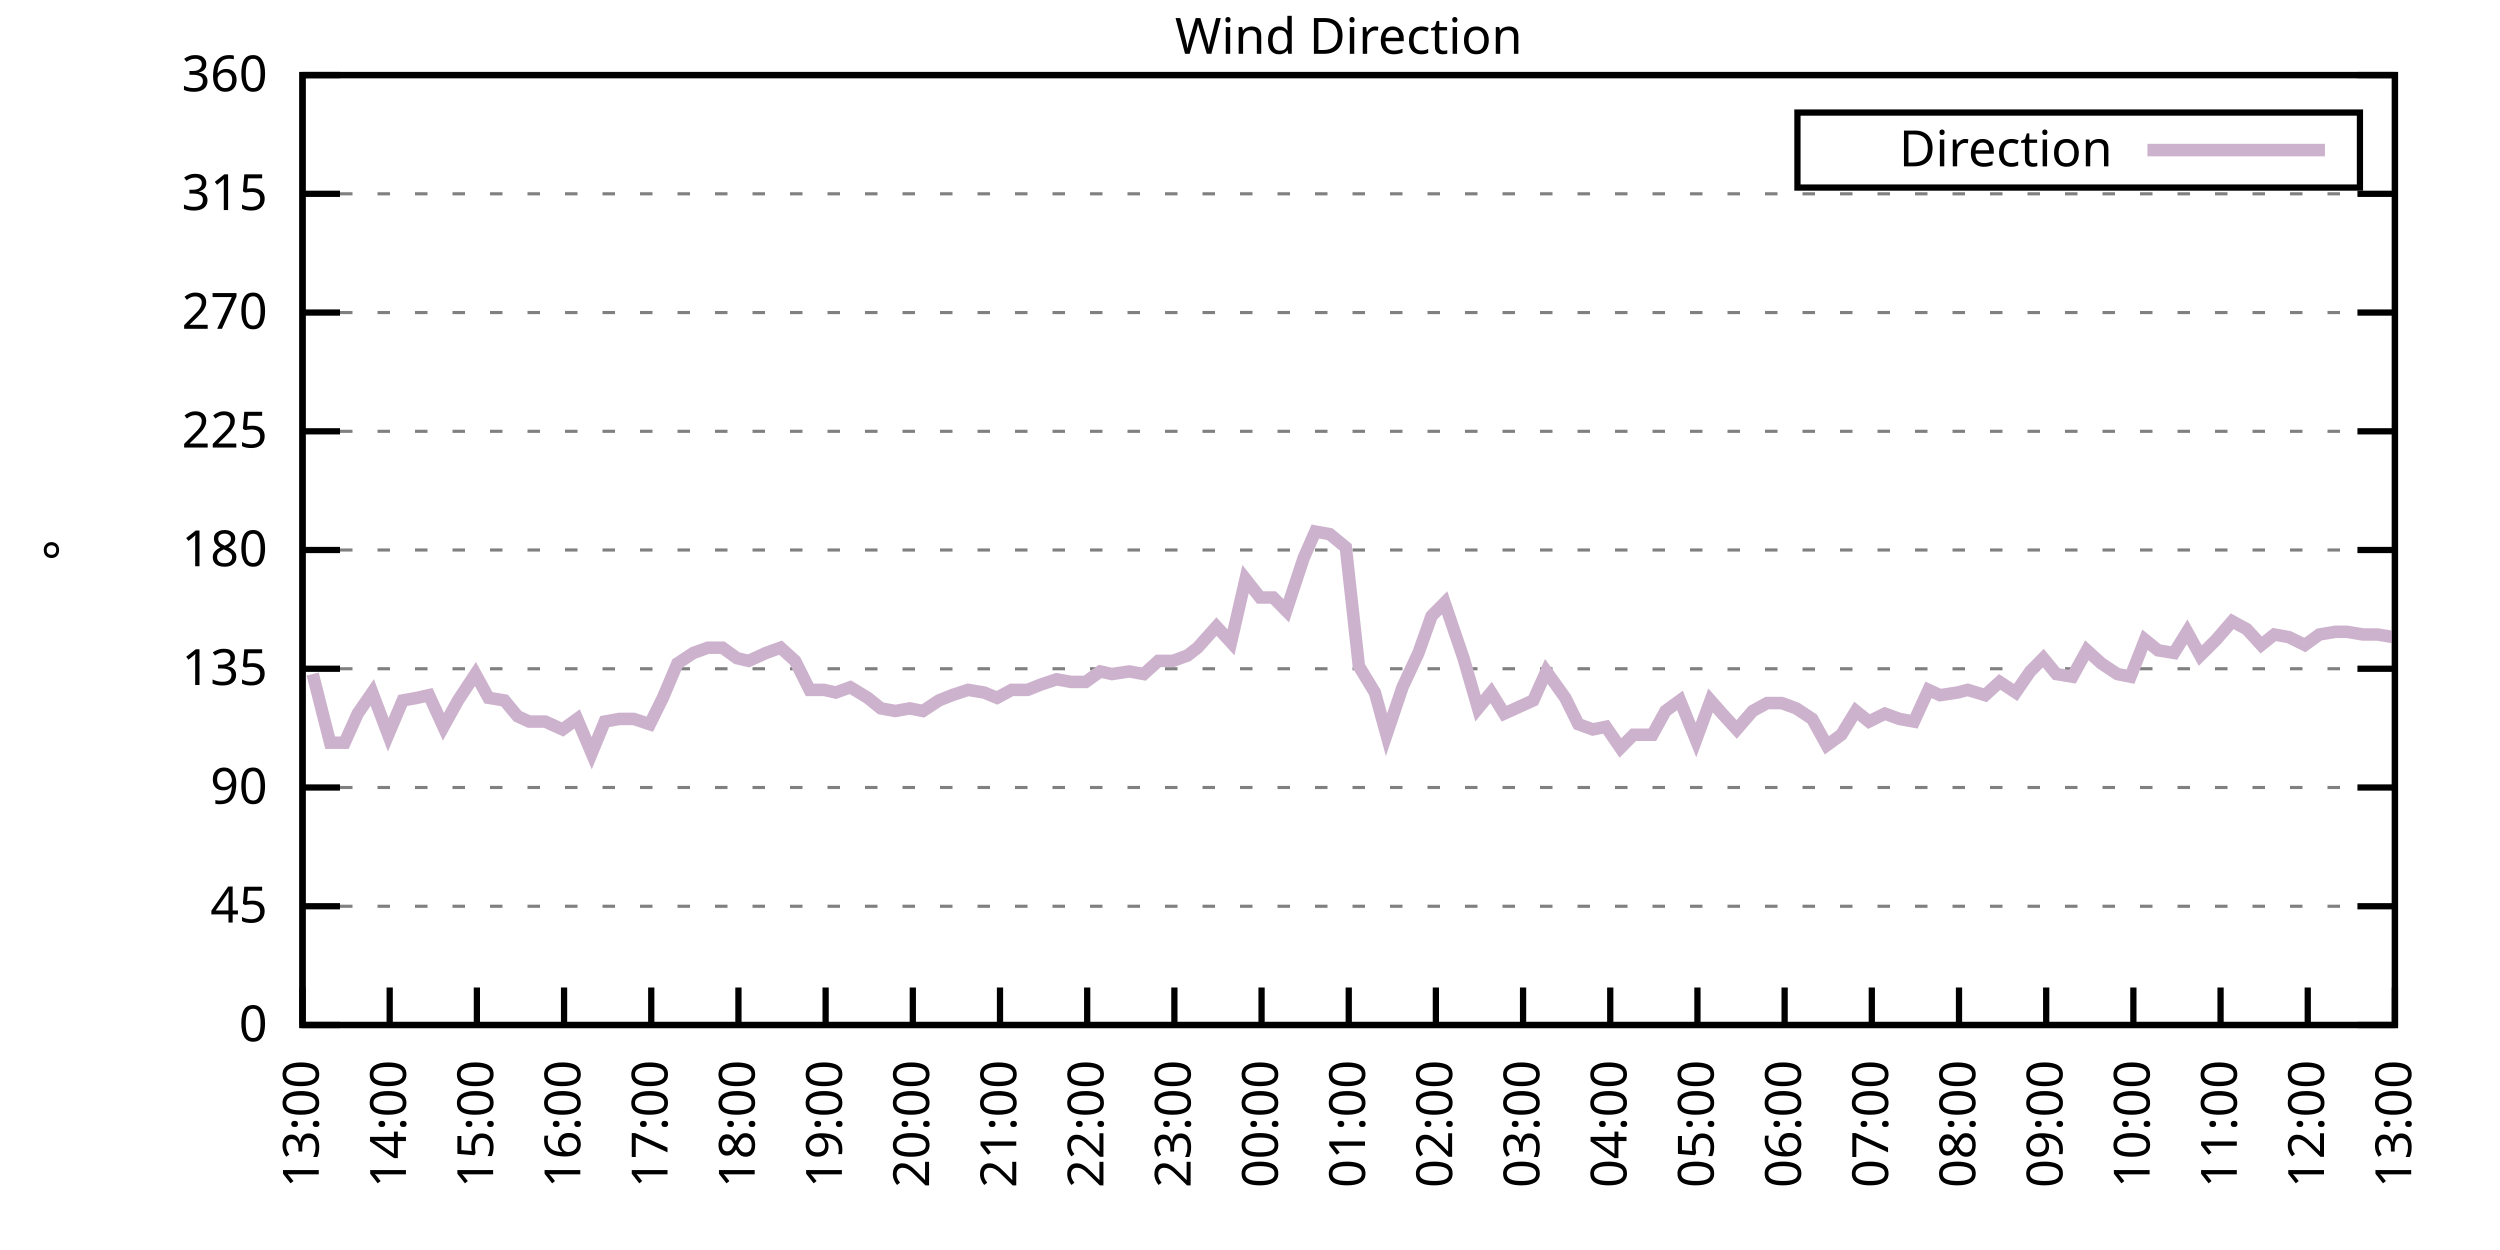
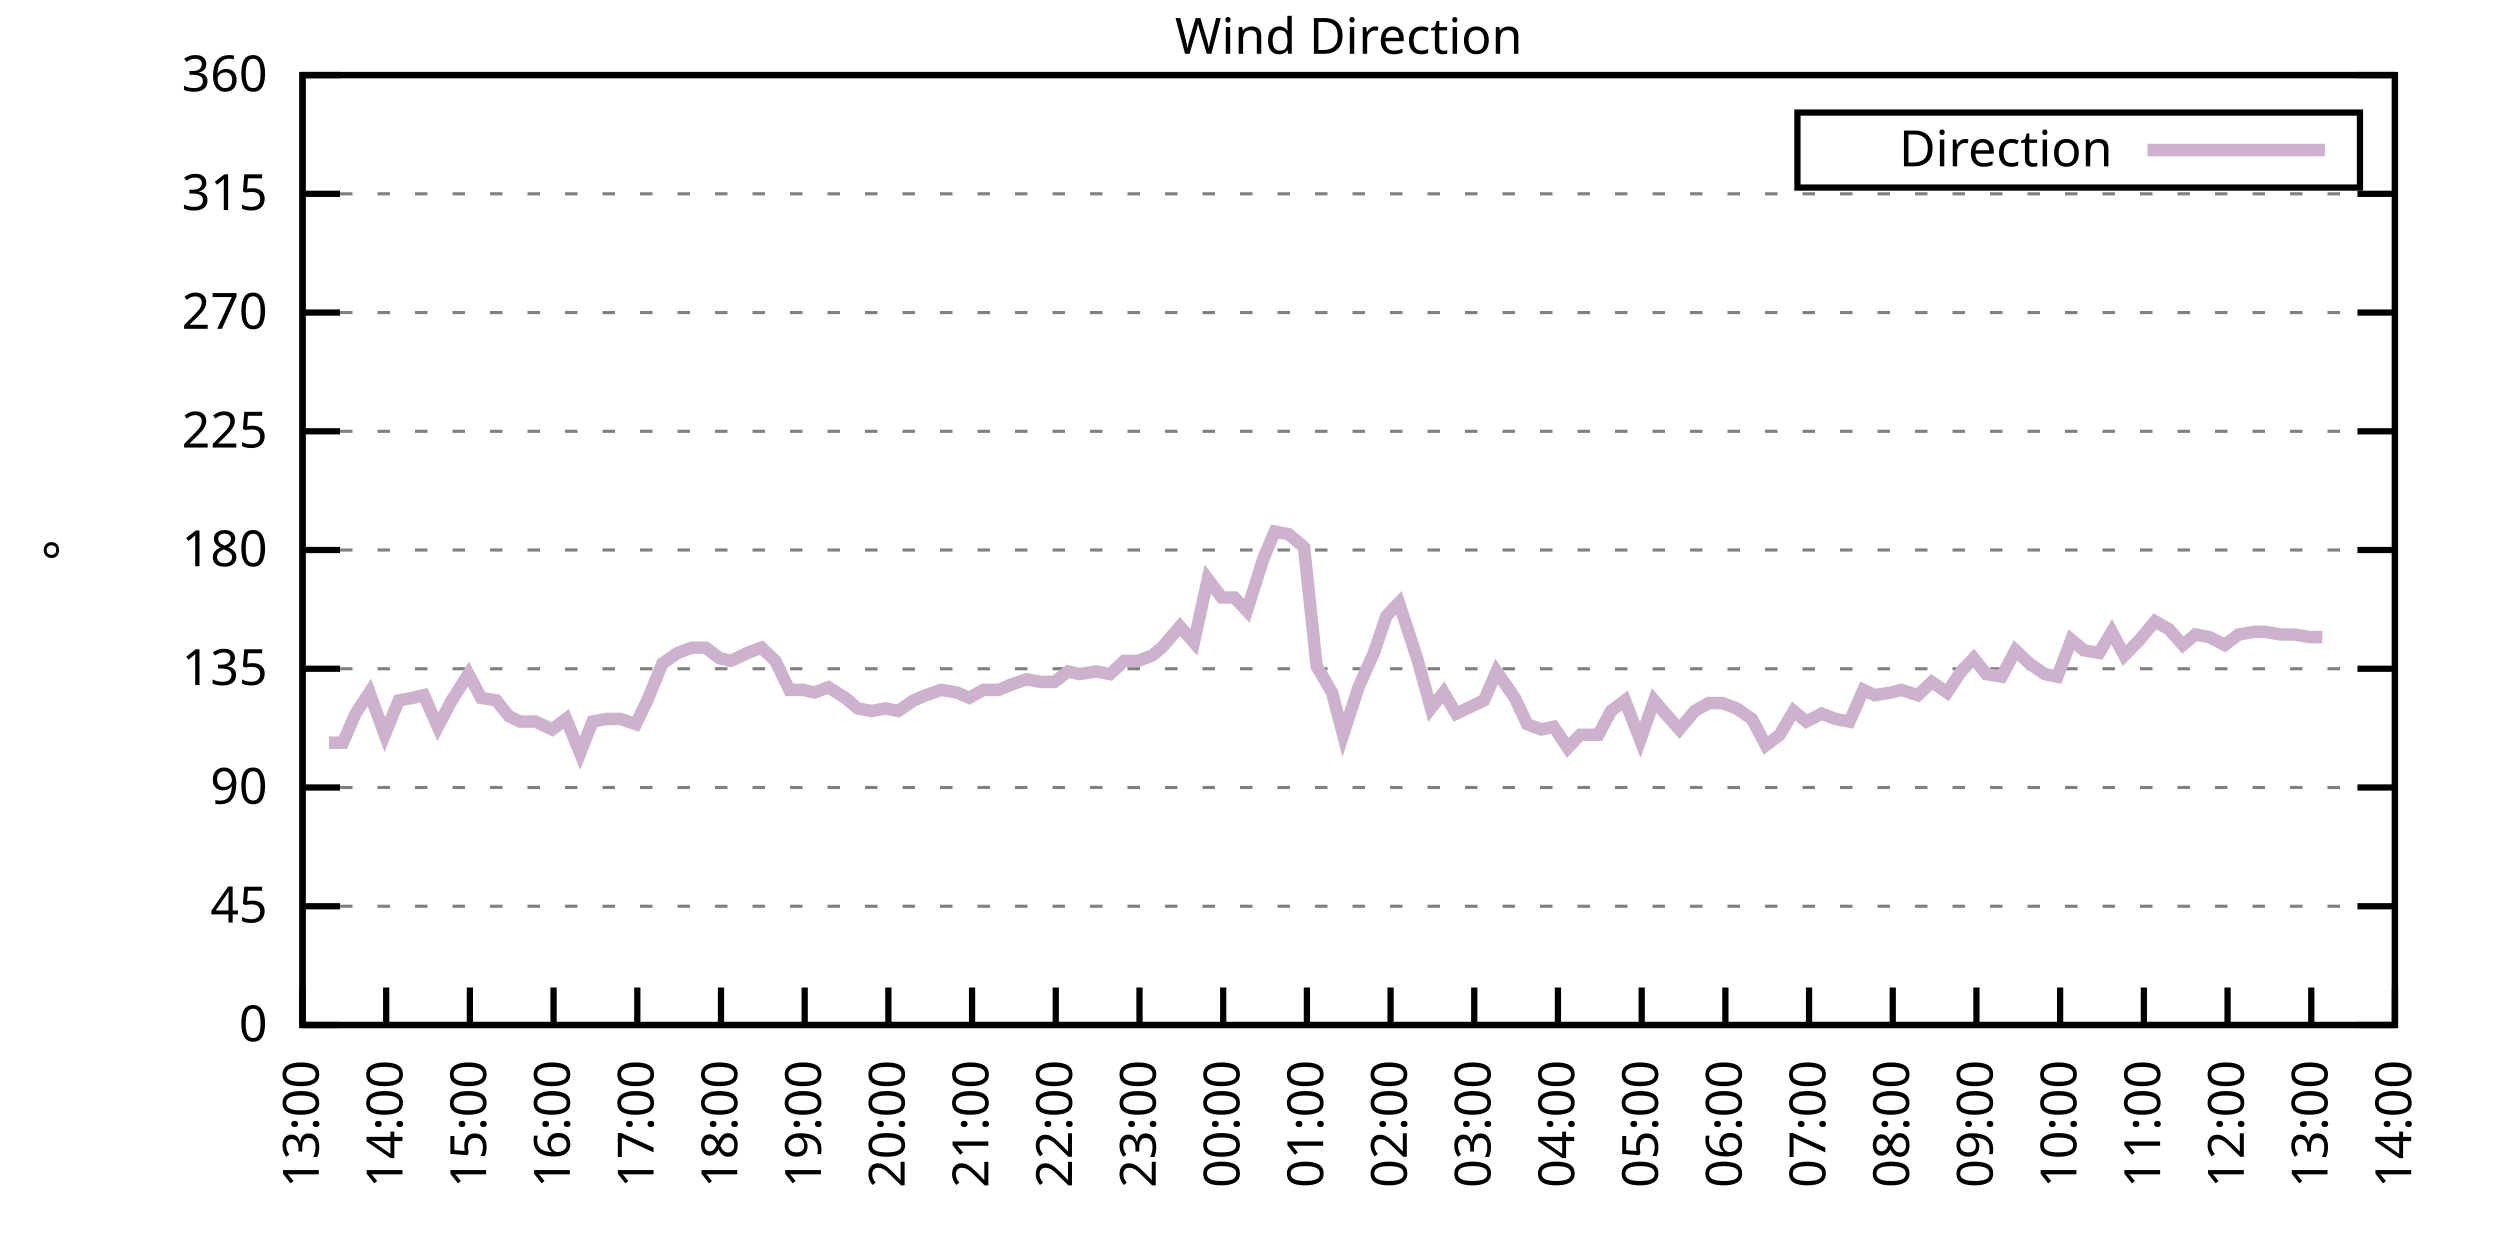
<svg xmlns="http://www.w3.org/2000/svg" xmlns:xlink="http://www.w3.org/1999/xlink" width="400" height="200" viewBox="0 0 400 200">
  <g id="gnuplot_canvas">
    <rect x="0" y="0" width="400" height="200" fill="none" />
    <defs>
      <circle id="gpDot" r="0.5" stroke-width="0.5" stroke="currentColor" />
      <path id="gpPt0" stroke-width="0.333" stroke="currentColor" d="M-1,0 h2 M0,-1 v2" />
      <path id="gpPt1" stroke-width="0.333" stroke="currentColor" d="M-1,-1 L1,1 M1,-1 L-1,1" />
      <path id="gpPt2" stroke-width="0.333" stroke="currentColor" d="M-1,0 L1,0 M0,-1 L0,1 M-1,-1 L1,1 M-1,1 L1,-1" />
      <rect id="gpPt3" stroke-width="0.333" stroke="currentColor" x="-1" y="-1" width="2" height="2" />
      <rect id="gpPt4" stroke-width="0.333" stroke="currentColor" fill="currentColor" x="-1" y="-1" width="2" height="2" />
      <circle id="gpPt5" stroke-width="0.333" stroke="currentColor" cx="0" cy="0" r="1" />
      <use xlink:href="#gpPt5" id="gpPt6" fill="currentColor" stroke="none" />
      <path id="gpPt7" stroke-width="0.333" stroke="currentColor" d="M0,-1.33 L-1.33,0.67 L1.33,0.67 z" />
      <use xlink:href="#gpPt7" id="gpPt8" fill="currentColor" stroke="none" />
      <use xlink:href="#gpPt7" id="gpPt9" stroke="currentColor" transform="rotate(180)" />
      <use xlink:href="#gpPt9" id="gpPt10" fill="currentColor" stroke="none" />
      <use xlink:href="#gpPt3" id="gpPt11" stroke="currentColor" transform="rotate(45)" />
      <use xlink:href="#gpPt11" id="gpPt12" fill="currentColor" stroke="none" />
      <path id="gpPt13" stroke-width="0.333" stroke="currentColor" d="M0,1.330 L1.265,0.411 L0.782,-1.067 L-0.782,-1.076 L-1.265,0.411 z" />
      <use xlink:href="#gpPt13" id="gpPt14" fill="currentColor" stroke="none" />
      <filter id="textbox" filterUnits="objectBoundingBox" x="0" y="0" height="1" width="1">
        <feFlood flood-color="white" flood-opacity="1" result="bgnd" />
        <feComposite in="SourceGraphic" in2="bgnd" operator="atop" />
      </filter>
      <filter id="greybox" filterUnits="objectBoundingBox" x="0" y="0" height="1" width="1">
        <feFlood flood-color="lightgrey" flood-opacity="1" result="grey" />
        <feComposite in="SourceGraphic" in2="grey" operator="atop" />
      </filter>
    </defs>
    <g fill="none" color="white" stroke="currentColor" stroke-width="1.00" stroke-linecap="butt" stroke-linejoin="miter">
</g>
    <g fill="none" color="black" stroke="currentColor" stroke-width="1.00" stroke-linecap="butt" stroke-linejoin="miter">
      <g stroke="none" shape-rendering="crispEdges">
        <polygon fill="rgb(255, 255, 255)" points="48.40,164.00 383.18,164.00 383.18,12.02 48.40,12.02 " />
      </g>
    </g>
    <g fill="none" color="black" stroke="currentColor" stroke-width="1.00" stroke-linecap="butt" stroke-linejoin="miter">
</g>
    <g fill="none" color="black" stroke="black" stroke-width="0.50" stroke-linecap="butt" stroke-linejoin="miter">
</g>
    <g fill="none" color="gray" stroke="currentColor" stroke-width="0.50" stroke-linecap="butt" stroke-linejoin="miter">
      <path stroke="gray" stroke-dasharray="2,4" class="gridline" d="M48.40,164.00 L383.19,164.00  " />
    </g>
    <g fill="none" color="gray" stroke="gray" stroke-width="1.00" stroke-linecap="butt" stroke-linejoin="miter">
</g>
    <g fill="none" color="black" stroke="currentColor" stroke-width="1.00" stroke-linecap="butt" stroke-linejoin="miter">
      <path stroke="black" d="M48.40,164.00 L54.40,164.00 M383.19,164.00 L377.19,164.00  " />
      <g transform="translate(42.80,166.60)" stroke="none" fill="black" font-family="Sans" font-size="8.00" text-anchor="end">
        <text>
          <tspan font-family="Sans"> 0</tspan>
        </text>
      </g>
    </g>
    <g fill="none" color="black" stroke="currentColor" stroke-width="1.00" stroke-linecap="butt" stroke-linejoin="miter">
</g>
    <g fill="none" color="black" stroke="black" stroke-width="0.50" stroke-linecap="butt" stroke-linejoin="miter">
</g>
    <g fill="none" color="gray" stroke="currentColor" stroke-width="0.50" stroke-linecap="butt" stroke-linejoin="miter">
      <path stroke="gray" stroke-dasharray="2,4" class="gridline" d="M48.40,145.00 L383.19,145.00  " />
    </g>
    <g fill="none" color="gray" stroke="gray" stroke-width="1.00" stroke-linecap="butt" stroke-linejoin="miter">
</g>
    <g fill="none" color="black" stroke="currentColor" stroke-width="1.00" stroke-linecap="butt" stroke-linejoin="miter">
      <path stroke="black" d="M48.40,145.00 L54.40,145.00 M383.19,145.00 L377.19,145.00  " />
      <g transform="translate(42.80,147.60)" stroke="none" fill="black" font-family="Sans" font-size="8.00" text-anchor="end">
        <text>
          <tspan font-family="Sans"> 45</tspan>
        </text>
      </g>
    </g>
    <g fill="none" color="black" stroke="currentColor" stroke-width="1.00" stroke-linecap="butt" stroke-linejoin="miter">
</g>
    <g fill="none" color="black" stroke="black" stroke-width="0.50" stroke-linecap="butt" stroke-linejoin="miter">
</g>
    <g fill="none" color="gray" stroke="currentColor" stroke-width="0.50" stroke-linecap="butt" stroke-linejoin="miter">
      <path stroke="gray" stroke-dasharray="2,4" class="gridline" d="M48.40,126.00 L383.19,126.00  " />
    </g>
    <g fill="none" color="gray" stroke="gray" stroke-width="1.00" stroke-linecap="butt" stroke-linejoin="miter">
</g>
    <g fill="none" color="black" stroke="currentColor" stroke-width="1.00" stroke-linecap="butt" stroke-linejoin="miter">
      <path stroke="black" d="M48.40,126.00 L54.40,126.00 M383.19,126.00 L377.19,126.00  " />
      <g transform="translate(42.80,128.60)" stroke="none" fill="black" font-family="Sans" font-size="8.00" text-anchor="end">
        <text>
          <tspan font-family="Sans"> 90</tspan>
        </text>
      </g>
    </g>
    <g fill="none" color="black" stroke="currentColor" stroke-width="1.00" stroke-linecap="butt" stroke-linejoin="miter">
</g>
    <g fill="none" color="black" stroke="black" stroke-width="0.50" stroke-linecap="butt" stroke-linejoin="miter">
</g>
    <g fill="none" color="gray" stroke="currentColor" stroke-width="0.50" stroke-linecap="butt" stroke-linejoin="miter">
      <path stroke="gray" stroke-dasharray="2,4" class="gridline" d="M48.40,107.00 L383.19,107.00  " />
    </g>
    <g fill="none" color="gray" stroke="gray" stroke-width="1.00" stroke-linecap="butt" stroke-linejoin="miter">
</g>
    <g fill="none" color="black" stroke="currentColor" stroke-width="1.00" stroke-linecap="butt" stroke-linejoin="miter">
      <path stroke="black" d="M48.40,107.00 L54.40,107.00 M383.19,107.00 L377.19,107.00  " />
      <g transform="translate(42.80,109.60)" stroke="none" fill="black" font-family="Sans" font-size="8.00" text-anchor="end">
        <text>
          <tspan font-family="Sans"> 135</tspan>
        </text>
      </g>
    </g>
    <g fill="none" color="black" stroke="currentColor" stroke-width="1.00" stroke-linecap="butt" stroke-linejoin="miter">
</g>
    <g fill="none" color="black" stroke="black" stroke-width="0.50" stroke-linecap="butt" stroke-linejoin="miter">
</g>
    <g fill="none" color="gray" stroke="currentColor" stroke-width="0.50" stroke-linecap="butt" stroke-linejoin="miter">
      <path stroke="gray" stroke-dasharray="2,4" class="gridline" d="M48.40,88.00 L383.19,88.00  " />
    </g>
    <g fill="none" color="gray" stroke="gray" stroke-width="1.00" stroke-linecap="butt" stroke-linejoin="miter">
</g>
    <g fill="none" color="black" stroke="currentColor" stroke-width="1.00" stroke-linecap="butt" stroke-linejoin="miter">
      <path stroke="black" d="M48.40,88.00 L54.40,88.00 M383.19,88.00 L377.19,88.00  " />
      <g transform="translate(42.80,90.60)" stroke="none" fill="black" font-family="Sans" font-size="8.00" text-anchor="end">
        <text>
          <tspan font-family="Sans"> 180</tspan>
        </text>
      </g>
    </g>
    <g fill="none" color="black" stroke="currentColor" stroke-width="1.00" stroke-linecap="butt" stroke-linejoin="miter">
</g>
    <g fill="none" color="black" stroke="black" stroke-width="0.50" stroke-linecap="butt" stroke-linejoin="miter">
</g>
    <g fill="none" color="gray" stroke="currentColor" stroke-width="0.50" stroke-linecap="butt" stroke-linejoin="miter">
      <path stroke="gray" stroke-dasharray="2,4" class="gridline" d="M48.40,69.01 L383.19,69.01  " />
    </g>
    <g fill="none" color="gray" stroke="gray" stroke-width="1.00" stroke-linecap="butt" stroke-linejoin="miter">
</g>
    <g fill="none" color="black" stroke="currentColor" stroke-width="1.00" stroke-linecap="butt" stroke-linejoin="miter">
      <path stroke="black" d="M48.40,69.01 L54.40,69.01 M383.19,69.01 L377.19,69.01  " />
      <g transform="translate(42.80,71.61)" stroke="none" fill="black" font-family="Sans" font-size="8.00" text-anchor="end">
        <text>
          <tspan font-family="Sans"> 225</tspan>
        </text>
      </g>
    </g>
    <g fill="none" color="black" stroke="currentColor" stroke-width="1.00" stroke-linecap="butt" stroke-linejoin="miter">
</g>
    <g fill="none" color="black" stroke="black" stroke-width="0.50" stroke-linecap="butt" stroke-linejoin="miter">
</g>
    <g fill="none" color="gray" stroke="currentColor" stroke-width="0.50" stroke-linecap="butt" stroke-linejoin="miter">
      <path stroke="gray" stroke-dasharray="2,4" class="gridline" d="M48.40,50.01 L383.19,50.01  " />
    </g>
    <g fill="none" color="gray" stroke="gray" stroke-width="1.00" stroke-linecap="butt" stroke-linejoin="miter">
</g>
    <g fill="none" color="black" stroke="currentColor" stroke-width="1.00" stroke-linecap="butt" stroke-linejoin="miter">
      <path stroke="black" d="M48.40,50.01 L54.40,50.01 M383.19,50.01 L377.19,50.01  " />
      <g transform="translate(42.80,52.61)" stroke="none" fill="black" font-family="Sans" font-size="8.00" text-anchor="end">
        <text>
          <tspan font-family="Sans"> 270</tspan>
        </text>
      </g>
    </g>
    <g fill="none" color="black" stroke="currentColor" stroke-width="1.00" stroke-linecap="butt" stroke-linejoin="miter">
</g>
    <g fill="none" color="black" stroke="black" stroke-width="0.50" stroke-linecap="butt" stroke-linejoin="miter">
</g>
    <g fill="none" color="gray" stroke="currentColor" stroke-width="0.50" stroke-linecap="butt" stroke-linejoin="miter">
      <path stroke="gray" stroke-dasharray="2,4" class="gridline" d="M48.40,31.01 L383.19,31.01  " />
    </g>
    <g fill="none" color="gray" stroke="gray" stroke-width="1.00" stroke-linecap="butt" stroke-linejoin="miter">
</g>
    <g fill="none" color="black" stroke="currentColor" stroke-width="1.00" stroke-linecap="butt" stroke-linejoin="miter">
      <path stroke="black" d="M48.40,31.01 L54.40,31.01 M383.19,31.01 L377.19,31.01  " />
      <g transform="translate(42.80,33.61)" stroke="none" fill="black" font-family="Sans" font-size="8.00" text-anchor="end">
        <text>
          <tspan font-family="Sans"> 315</tspan>
        </text>
      </g>
    </g>
    <g fill="none" color="black" stroke="currentColor" stroke-width="1.00" stroke-linecap="butt" stroke-linejoin="miter">
</g>
    <g fill="none" color="black" stroke="black" stroke-width="0.50" stroke-linecap="butt" stroke-linejoin="miter">
</g>
    <g fill="none" color="gray" stroke="currentColor" stroke-width="0.50" stroke-linecap="butt" stroke-linejoin="miter">
      <path stroke="gray" stroke-dasharray="2,4" class="gridline" d="M48.40,12.01 L383.19,12.01  " />
    </g>
    <g fill="none" color="gray" stroke="gray" stroke-width="1.00" stroke-linecap="butt" stroke-linejoin="miter">
</g>
    <g fill="none" color="black" stroke="currentColor" stroke-width="1.00" stroke-linecap="butt" stroke-linejoin="miter">
      <path stroke="black" d="M48.40,12.01 L54.40,12.01 M383.19,12.01 L377.19,12.01  " />
      <g transform="translate(42.80,14.61)" stroke="none" fill="black" font-family="Sans" font-size="8.00" text-anchor="end">
        <text>
          <tspan font-family="Sans"> 360</tspan>
        </text>
      </g>
    </g>
    <g fill="none" color="black" stroke="currentColor" stroke-width="1.00" stroke-linecap="butt" stroke-linejoin="miter">
      <path stroke="black" d="M48.40,164.00 L48.40,158.00  " />
      <g transform="translate(51.00,169.60) rotate(270.00)" stroke="none" fill="black" font-family="Sans" font-size="8.00" text-anchor="end">
        <text>
          <tspan font-family="Sans">13:00</tspan>
        </text>
      </g>
    </g>
    <g fill="none" color="black" stroke="currentColor" stroke-width="1.00" stroke-linecap="butt" stroke-linejoin="miter">
-       <path stroke="black" d="M62.35,164.00 L62.35,158.00  " />
-       <g transform="translate(64.95,169.60) rotate(270.00)" stroke="none" fill="black" font-family="Sans" font-size="8.00" text-anchor="end">
+       <path stroke="black" d="M61.79,164.00 L61.79,158.00  " />
+       <g transform="translate(64.39,169.60) rotate(270.00)" stroke="none" fill="black" font-family="Sans" font-size="8.00" text-anchor="end">
        <text>
          <tspan font-family="Sans">14:00</tspan>
        </text>
      </g>
    </g>
    <g fill="none" color="black" stroke="currentColor" stroke-width="1.00" stroke-linecap="butt" stroke-linejoin="miter">
-       <path stroke="black" d="M76.30,164.00 L76.30,158.00  " />
-       <g transform="translate(78.90,169.60) rotate(270.00)" stroke="none" fill="black" font-family="Sans" font-size="8.00" text-anchor="end">
+       <path stroke="black" d="M75.18,164.00 L75.18,158.00  " />
+       <g transform="translate(77.78,169.60) rotate(270.00)" stroke="none" fill="black" font-family="Sans" font-size="8.00" text-anchor="end">
        <text>
          <tspan font-family="Sans">15:00</tspan>
        </text>
      </g>
    </g>
    <g fill="none" color="black" stroke="currentColor" stroke-width="1.00" stroke-linecap="butt" stroke-linejoin="miter">
-       <path stroke="black" d="M90.25,164.00 L90.25,158.00  " />
-       <g transform="translate(92.85,169.60) rotate(270.00)" stroke="none" fill="black" font-family="Sans" font-size="8.00" text-anchor="end">
+       <path stroke="black" d="M88.57,164.00 L88.57,158.00  " />
+       <g transform="translate(91.17,169.60) rotate(270.00)" stroke="none" fill="black" font-family="Sans" font-size="8.00" text-anchor="end">
        <text>
          <tspan font-family="Sans">16:00</tspan>
        </text>
      </g>
    </g>
    <g fill="none" color="black" stroke="currentColor" stroke-width="1.00" stroke-linecap="butt" stroke-linejoin="miter">
-       <path stroke="black" d="M104.20,164.00 L104.20,158.00  " />
-       <g transform="translate(106.80,169.60) rotate(270.00)" stroke="none" fill="black" font-family="Sans" font-size="8.00" text-anchor="end">
+       <path stroke="black" d="M101.97,164.00 L101.97,158.00  " />
+       <g transform="translate(104.57,169.60) rotate(270.00)" stroke="none" fill="black" font-family="Sans" font-size="8.00" text-anchor="end">
        <text>
          <tspan font-family="Sans">17:00</tspan>
        </text>
      </g>
    </g>
    <g fill="none" color="black" stroke="currentColor" stroke-width="1.00" stroke-linecap="butt" stroke-linejoin="miter">
-       <path stroke="black" d="M118.15,164.00 L118.15,158.00  " />
-       <g transform="translate(120.75,169.60) rotate(270.00)" stroke="none" fill="black" font-family="Sans" font-size="8.00" text-anchor="end">
+       <path stroke="black" d="M115.36,164.00 L115.36,158.00  " />
+       <g transform="translate(117.96,169.60) rotate(270.00)" stroke="none" fill="black" font-family="Sans" font-size="8.00" text-anchor="end">
        <text>
          <tspan font-family="Sans">18:00</tspan>
        </text>
      </g>
    </g>
    <g fill="none" color="black" stroke="currentColor" stroke-width="1.00" stroke-linecap="butt" stroke-linejoin="miter">
-       <path stroke="black" d="M132.10,164.00 L132.10,158.00  " />
-       <g transform="translate(134.70,169.60) rotate(270.00)" stroke="none" fill="black" font-family="Sans" font-size="8.00" text-anchor="end">
+       <path stroke="black" d="M128.75,164.00 L128.75,158.00  " />
+       <g transform="translate(131.35,169.60) rotate(270.00)" stroke="none" fill="black" font-family="Sans" font-size="8.00" text-anchor="end">
        <text>
          <tspan font-family="Sans">19:00</tspan>
        </text>
      </g>
    </g>
    <g fill="none" color="black" stroke="currentColor" stroke-width="1.00" stroke-linecap="butt" stroke-linejoin="miter">
-       <path stroke="black" d="M146.05,164.00 L146.05,158.00  " />
-       <g transform="translate(148.65,169.60) rotate(270.00)" stroke="none" fill="black" font-family="Sans" font-size="8.00" text-anchor="end">
+       <path stroke="black" d="M142.14,164.00 L142.14,158.00  " />
+       <g transform="translate(144.74,169.60) rotate(270.00)" stroke="none" fill="black" font-family="Sans" font-size="8.00" text-anchor="end">
        <text>
          <tspan font-family="Sans">20:00</tspan>
        </text>
      </g>
    </g>
    <g fill="none" color="black" stroke="currentColor" stroke-width="1.00" stroke-linecap="butt" stroke-linejoin="miter">
-       <path stroke="black" d="M160.00,164.00 L160.00,158.00  " />
-       <g transform="translate(162.60,169.60) rotate(270.00)" stroke="none" fill="black" font-family="Sans" font-size="8.00" text-anchor="end">
+       <path stroke="black" d="M155.53,164.00 L155.53,158.00  " />
+       <g transform="translate(158.13,169.60) rotate(270.00)" stroke="none" fill="black" font-family="Sans" font-size="8.00" text-anchor="end">
        <text>
          <tspan font-family="Sans">21:00</tspan>
        </text>
      </g>
    </g>
    <g fill="none" color="black" stroke="currentColor" stroke-width="1.00" stroke-linecap="butt" stroke-linejoin="miter">
-       <path stroke="black" d="M173.95,164.00 L173.95,158.00  " />
-       <g transform="translate(176.55,169.60) rotate(270.00)" stroke="none" fill="black" font-family="Sans" font-size="8.00" text-anchor="end">
+       <path stroke="black" d="M168.92,164.00 L168.92,158.00  " />
+       <g transform="translate(171.52,169.60) rotate(270.00)" stroke="none" fill="black" font-family="Sans" font-size="8.00" text-anchor="end">
        <text>
          <tspan font-family="Sans">22:00</tspan>
        </text>
      </g>
    </g>
    <g fill="none" color="black" stroke="currentColor" stroke-width="1.00" stroke-linecap="butt" stroke-linejoin="miter">
-       <path stroke="black" d="M187.90,164.00 L187.90,158.00  " />
-       <g transform="translate(190.50,169.60) rotate(270.00)" stroke="none" fill="black" font-family="Sans" font-size="8.00" text-anchor="end">
+       <path stroke="black" d="M182.32,164.00 L182.32,158.00  " />
+       <g transform="translate(184.92,169.60) rotate(270.00)" stroke="none" fill="black" font-family="Sans" font-size="8.00" text-anchor="end">
        <text>
          <tspan font-family="Sans">23:00</tspan>
        </text>
      </g>
    </g>
    <g fill="none" color="black" stroke="currentColor" stroke-width="1.00" stroke-linecap="butt" stroke-linejoin="miter">
-       <path stroke="black" d="M201.85,164.00 L201.85,158.00  " />
-       <g transform="translate(204.45,169.60) rotate(270.00)" stroke="none" fill="black" font-family="Sans" font-size="8.00" text-anchor="end">
+       <path stroke="black" d="M195.71,164.00 L195.71,158.00  " />
+       <g transform="translate(198.31,169.60) rotate(270.00)" stroke="none" fill="black" font-family="Sans" font-size="8.00" text-anchor="end">
        <text>
          <tspan font-family="Sans">00:00</tspan>
        </text>
      </g>
    </g>
    <g fill="none" color="black" stroke="currentColor" stroke-width="1.00" stroke-linecap="butt" stroke-linejoin="miter">
-       <path stroke="black" d="M215.80,164.00 L215.80,158.00  " />
-       <g transform="translate(218.40,169.60) rotate(270.00)" stroke="none" fill="black" font-family="Sans" font-size="8.00" text-anchor="end">
+       <path stroke="black" d="M209.10,164.00 L209.10,158.00  " />
+       <g transform="translate(211.70,169.60) rotate(270.00)" stroke="none" fill="black" font-family="Sans" font-size="8.00" text-anchor="end">
        <text>
          <tspan font-family="Sans">01:00</tspan>
        </text>
      </g>
    </g>
    <g fill="none" color="black" stroke="currentColor" stroke-width="1.00" stroke-linecap="butt" stroke-linejoin="miter">
-       <path stroke="black" d="M229.74,164.00 L229.74,158.00  " />
-       <g transform="translate(232.34,169.60) rotate(270.00)" stroke="none" fill="black" font-family="Sans" font-size="8.00" text-anchor="end">
+       <path stroke="black" d="M222.49,164.00 L222.49,158.00  " />
+       <g transform="translate(225.09,169.60) rotate(270.00)" stroke="none" fill="black" font-family="Sans" font-size="8.00" text-anchor="end">
        <text>
          <tspan font-family="Sans">02:00</tspan>
        </text>
      </g>
    </g>
    <g fill="none" color="black" stroke="currentColor" stroke-width="1.00" stroke-linecap="butt" stroke-linejoin="miter">
-       <path stroke="black" d="M243.69,164.00 L243.69,158.00  " />
-       <g transform="translate(246.29,169.60) rotate(270.00)" stroke="none" fill="black" font-family="Sans" font-size="8.00" text-anchor="end">
+       <path stroke="black" d="M235.88,164.00 L235.88,158.00  " />
+       <g transform="translate(238.48,169.60) rotate(270.00)" stroke="none" fill="black" font-family="Sans" font-size="8.00" text-anchor="end">
        <text>
          <tspan font-family="Sans">03:00</tspan>
        </text>
      </g>
    </g>
    <g fill="none" color="black" stroke="currentColor" stroke-width="1.00" stroke-linecap="butt" stroke-linejoin="miter">
-       <path stroke="black" d="M257.64,164.00 L257.64,158.00  " />
-       <g transform="translate(260.24,169.60) rotate(270.00)" stroke="none" fill="black" font-family="Sans" font-size="8.00" text-anchor="end">
+       <path stroke="black" d="M249.27,164.00 L249.27,158.00  " />
+       <g transform="translate(251.87,169.60) rotate(270.00)" stroke="none" fill="black" font-family="Sans" font-size="8.00" text-anchor="end">
        <text>
          <tspan font-family="Sans">04:00</tspan>
        </text>
      </g>
    </g>
    <g fill="none" color="black" stroke="currentColor" stroke-width="1.00" stroke-linecap="butt" stroke-linejoin="miter">
-       <path stroke="black" d="M271.59,164.00 L271.59,158.00  " />
-       <g transform="translate(274.19,169.60) rotate(270.00)" stroke="none" fill="black" font-family="Sans" font-size="8.00" text-anchor="end">
+       <path stroke="black" d="M262.67,164.00 L262.67,158.00  " />
+       <g transform="translate(265.27,169.60) rotate(270.00)" stroke="none" fill="black" font-family="Sans" font-size="8.00" text-anchor="end">
        <text>
          <tspan font-family="Sans">05:00</tspan>
        </text>
      </g>
    </g>
    <g fill="none" color="black" stroke="currentColor" stroke-width="1.00" stroke-linecap="butt" stroke-linejoin="miter">
-       <path stroke="black" d="M285.54,164.00 L285.54,158.00  " />
-       <g transform="translate(288.14,169.60) rotate(270.00)" stroke="none" fill="black" font-family="Sans" font-size="8.00" text-anchor="end">
+       <path stroke="black" d="M276.06,164.00 L276.06,158.00  " />
+       <g transform="translate(278.66,169.60) rotate(270.00)" stroke="none" fill="black" font-family="Sans" font-size="8.00" text-anchor="end">
        <text>
          <tspan font-family="Sans">06:00</tspan>
        </text>
      </g>
    </g>
    <g fill="none" color="black" stroke="currentColor" stroke-width="1.00" stroke-linecap="butt" stroke-linejoin="miter">
-       <path stroke="black" d="M299.49,164.00 L299.49,158.00  " />
-       <g transform="translate(302.09,169.60) rotate(270.00)" stroke="none" fill="black" font-family="Sans" font-size="8.00" text-anchor="end">
+       <path stroke="black" d="M289.45,164.00 L289.45,158.00  " />
+       <g transform="translate(292.05,169.60) rotate(270.00)" stroke="none" fill="black" font-family="Sans" font-size="8.00" text-anchor="end">
        <text>
          <tspan font-family="Sans">07:00</tspan>
        </text>
      </g>
    </g>
    <g fill="none" color="black" stroke="currentColor" stroke-width="1.00" stroke-linecap="butt" stroke-linejoin="miter">
-       <path stroke="black" d="M313.44,164.00 L313.44,158.00  " />
-       <g transform="translate(316.04,169.60) rotate(270.00)" stroke="none" fill="black" font-family="Sans" font-size="8.00" text-anchor="end">
+       <path stroke="black" d="M302.84,164.00 L302.84,158.00  " />
+       <g transform="translate(305.44,169.60) rotate(270.00)" stroke="none" fill="black" font-family="Sans" font-size="8.00" text-anchor="end">
        <text>
          <tspan font-family="Sans">08:00</tspan>
        </text>
      </g>
    </g>
    <g fill="none" color="black" stroke="currentColor" stroke-width="1.00" stroke-linecap="butt" stroke-linejoin="miter">
-       <path stroke="black" d="M327.39,164.00 L327.39,158.00  " />
-       <g transform="translate(329.99,169.60) rotate(270.00)" stroke="none" fill="black" font-family="Sans" font-size="8.00" text-anchor="end">
+       <path stroke="black" d="M316.23,164.00 L316.23,158.00  " />
+       <g transform="translate(318.83,169.60) rotate(270.00)" stroke="none" fill="black" font-family="Sans" font-size="8.00" text-anchor="end">
        <text>
          <tspan font-family="Sans">09:00</tspan>
        </text>
      </g>
    </g>
    <g fill="none" color="black" stroke="currentColor" stroke-width="1.00" stroke-linecap="butt" stroke-linejoin="miter">
-       <path stroke="black" d="M341.34,164.00 L341.34,158.00  " />
-       <g transform="translate(343.94,169.60) rotate(270.00)" stroke="none" fill="black" font-family="Sans" font-size="8.00" text-anchor="end">
+       <path stroke="black" d="M329.62,164.00 L329.62,158.00  " />
+       <g transform="translate(332.22,169.60) rotate(270.00)" stroke="none" fill="black" font-family="Sans" font-size="8.00" text-anchor="end">
        <text>
          <tspan font-family="Sans">10:00</tspan>
        </text>
      </g>
    </g>
    <g fill="none" color="black" stroke="currentColor" stroke-width="1.00" stroke-linecap="butt" stroke-linejoin="miter">
-       <path stroke="black" d="M355.29,164.00 L355.29,158.00  " />
-       <g transform="translate(357.89,169.60) rotate(270.00)" stroke="none" fill="black" font-family="Sans" font-size="8.00" text-anchor="end">
+       <path stroke="black" d="M343.02,164.00 L343.02,158.00  " />
+       <g transform="translate(345.62,169.60) rotate(270.00)" stroke="none" fill="black" font-family="Sans" font-size="8.00" text-anchor="end">
        <text>
          <tspan font-family="Sans">11:00</tspan>
        </text>
      </g>
    </g>
    <g fill="none" color="black" stroke="currentColor" stroke-width="1.00" stroke-linecap="butt" stroke-linejoin="miter">
-       <path stroke="black" d="M369.24,164.00 L369.24,158.00  " />
-       <g transform="translate(371.84,169.60) rotate(270.00)" stroke="none" fill="black" font-family="Sans" font-size="8.00" text-anchor="end">
+       <path stroke="black" d="M356.41,164.00 L356.41,158.00  " />
+       <g transform="translate(359.01,169.60) rotate(270.00)" stroke="none" fill="black" font-family="Sans" font-size="8.00" text-anchor="end">
        <text>
          <tspan font-family="Sans">12:00</tspan>
+         </text>
+       </g>
+     </g>
+     <g fill="none" color="black" stroke="currentColor" stroke-width="1.00" stroke-linecap="butt" stroke-linejoin="miter">
+       <path stroke="black" d="M369.80,164.00 L369.80,158.00  " />
+       <g transform="translate(372.40,169.60) rotate(270.00)" stroke="none" fill="black" font-family="Sans" font-size="8.00" text-anchor="end">
+         <text>
+           <tspan font-family="Sans">13:00</tspan>
        </text>
      </g>
    </g>
    <g fill="none" color="black" stroke="currentColor" stroke-width="1.00" stroke-linecap="butt" stroke-linejoin="miter">
      <path stroke="black" d="M383.19,164.00 L383.19,158.00  " />
      <g transform="translate(385.79,169.60) rotate(270.00)" stroke="none" fill="black" font-family="Sans" font-size="8.00" text-anchor="end">
        <text>
-           <tspan font-family="Sans">13:00</tspan>
+           <tspan font-family="Sans">14:00</tspan>
        </text>
      </g>
    </g>
    <g fill="none" color="black" stroke="currentColor" stroke-width="1.00" stroke-linecap="butt" stroke-linejoin="miter">
</g>
    <g fill="none" color="black" stroke="currentColor" stroke-width="1.00" stroke-linecap="butt" stroke-linejoin="miter">
      <path stroke="black" d="M48.40,12.01 L48.40,164.00 L383.19,164.00 L383.19,12.01 L48.40,12.01 Z  " />
    </g>
    <g fill="none" color="black" stroke="currentColor" stroke-width="1.00" stroke-linecap="butt" stroke-linejoin="miter">
</g>
    <g fill="none" color="black" stroke="currentColor" stroke-width="1.00" stroke-linecap="butt" stroke-linejoin="miter">
      <path stroke="black" d="M287.59,30.01 L287.59,18.01 L377.59,18.01 L377.59,30.01 L287.59,30.01 Z  " />
    </g>
    <g id="Wind_direction_plot_1">
      <g fill="none" color="white" stroke="black" stroke-width="2.00" stroke-linecap="butt" stroke-linejoin="miter">
</g>
      <g fill="none" color="black" stroke="currentColor" stroke-width="2.00" stroke-linecap="butt" stroke-linejoin="miter">
        <g transform="translate(337.99,26.61)" stroke="none" fill="black" font-family="Sans" font-size="8.00" text-anchor="end">
          <text>
            <tspan font-family="Sans">Direction</tspan>
          </text>
        </g>
      </g>
      <g fill="none" color="black" stroke="currentColor" stroke-width="2.00" stroke-linecap="butt" stroke-linejoin="miter">
-         <path stroke="rgb(204, 178, 204)" d="M343.59,24.01 L371.99,24.01 M50.03,107.85 L52.82,118.83 L55.14,118.83 L57.23,114.18 L59.56,110.80 L62.12,117.56   L64.44,112.07 L66.77,111.65 L68.63,111.23 L70.95,116.29 L73.28,112.07 L76.07,107.85 L78.16,111.65 L80.72,112.07   L82.81,114.60 L84.67,115.45 L87.23,115.45 L90.02,116.71 L92.34,115.03 L94.67,120.51 L96.76,115.45 L99.08,115.03   L101.41,115.03 L103.97,115.87 L106.06,111.65 L108.38,106.16 L110.94,104.47 L113.27,103.63 L115.59,103.63 L117.92,105.31   L119.78,105.74 L122.57,104.47 L124.89,103.63 L127.22,105.74 L129.54,110.38 L131.87,110.38 L133.72,110.80 L136.05,109.96   L138.84,111.65 L140.93,113.34 L143.26,113.76 L145.58,113.34 L147.67,113.76 L150.23,112.07 L152.32,111.23 L154.88,110.38   L157.44,110.80 L159.53,111.65 L161.86,110.38 L164.41,110.38 L166.51,109.54 L169.06,108.69 L171.39,109.11 L173.71,109.11   L176.04,107.43 L177.90,107.85 L180.69,107.43 L183.01,107.85 L185.34,105.74 L187.66,105.74 L189.99,104.89 L191.62,103.63   L194.64,100.25 L196.96,102.78 L199.29,92.65 L201.61,95.60 L203.71,95.60 L205.80,97.72 L208.59,89.27 L210.45,85.05   L212.77,85.47 L215.33,87.58 L217.42,106.58 L219.98,110.80 L221.84,117.56 L224.40,109.96 L226.95,104.47 L229.05,98.56   L231.14,96.45 L234.16,105.31 L236.49,113.34 L238.58,110.80 L240.67,114.18 L243.46,112.91 L245.32,112.07 L247.41,107.43   L250.44,111.65 L252.53,115.87 L254.85,116.71 L256.95,116.29 L259.27,119.67 L261.36,117.56 L264.39,117.56 L266.48,113.76   L268.80,112.07 L271.36,118.40 L273.69,112.07 L275.55,114.18 L277.87,116.71 L280.43,113.76 L282.75,112.49 L285.08,112.49   L287.40,113.34 L289.96,115.03 L292.29,119.25 L294.61,117.56 L296.94,113.76 L299.03,115.45 L301.58,114.18 L303.91,115.03   L306.23,115.45 L308.56,110.38 L310.42,111.23 L313.21,110.80 L314.84,110.38 L317.63,111.23 L319.95,109.11 L322.51,110.80   L324.83,107.43 L326.93,105.31 L329.02,107.85 L331.58,108.27 L333.90,104.05 L336.23,106.16 L338.78,107.85 L340.88,108.27   L343.20,102.36 L345.29,104.05 L347.85,104.47 L349.94,101.09 L352.04,104.89 L354.59,102.36 L357.15,99.40 L359.48,100.67   L361.80,103.20 L363.89,101.52 L366.22,101.94 L368.78,103.20 L371.10,101.52 L373.66,101.09 L375.52,101.09 L378.08,101.52   L380.40,101.52 L382.96,101.94  " />
+         <path stroke="rgb(204, 178, 204)" d="M343.59,24.01 L371.99,24.01 M52.64,118.83 L54.87,118.83 L56.88,114.18 L59.11,110.80 L61.57,117.56 L63.80,112.07   L66.03,111.65 L67.82,111.23 L70.05,116.29 L72.28,112.07 L74.96,107.85 L76.97,111.65 L79.42,112.07 L81.43,114.60   L83.22,115.45 L85.67,115.45 L88.35,116.71 L90.58,115.03 L92.82,120.51 L94.82,115.45 L97.06,115.03 L99.29,115.03   L101.74,115.87 L103.75,111.65 L105.98,106.16 L108.44,104.47 L110.67,103.63 L112.90,103.63 L115.13,105.31 L116.92,105.74   L119.60,104.47 L121.83,103.63 L124.06,105.74 L126.29,110.38 L128.53,110.38 L130.31,110.80 L132.54,109.96 L135.22,111.65   L137.23,113.34 L139.46,113.76 L141.69,113.34 L143.70,113.76 L146.16,112.07 L148.17,111.23 L150.62,110.38 L153.08,110.80   L155.09,111.65 L157.32,110.38 L159.77,110.38 L161.78,109.54 L164.24,108.69 L166.47,109.11 L168.70,109.11 L170.93,107.43   L172.72,107.85 L175.40,107.43 L177.63,107.85 L179.86,105.74 L182.09,105.74 L184.32,104.89 L185.89,103.63 L188.79,100.25   L191.02,102.78 L193.25,92.65 L195.48,95.60 L197.49,95.60 L199.50,97.72 L202.18,89.27 L203.97,85.05 L206.20,85.47   L208.65,87.58 L210.66,106.58 L213.12,110.80 L214.90,117.56 L217.36,109.96 L219.81,104.47 L221.82,98.56 L223.83,96.45   L226.73,105.31 L228.96,113.34 L230.97,110.80 L232.98,114.18 L235.66,112.91 L237.44,112.07 L239.45,107.43 L242.36,111.65   L244.36,115.87 L246.60,116.71 L248.60,116.29 L250.84,119.67 L252.85,117.56 L255.75,117.56 L257.76,113.76 L259.99,112.07   L262.44,118.40 L264.67,112.07 L266.46,114.18 L268.69,116.71 L271.15,113.76 L273.38,112.49 L275.61,112.49 L277.84,113.34   L280.30,115.03 L282.53,119.25 L284.76,117.56 L286.99,113.76 L289.00,115.45 L291.46,114.18 L293.69,115.03 L295.92,115.45   L298.15,110.38 L299.94,111.23 L302.62,110.80 L304.18,110.38 L306.86,111.23 L309.09,109.11 L311.54,110.80 L313.78,107.43   L315.79,105.31 L317.79,107.85 L320.25,108.27 L322.48,104.05 L324.71,106.16 L327.17,107.85 L329.18,108.27 L331.41,102.36   L333.42,104.05 L335.87,104.47 L337.88,101.09 L339.89,104.89 L342.35,102.36 L344.80,99.40 L347.03,100.67 L349.26,103.20   L351.27,101.52 L353.51,101.94 L355.96,103.20 L358.19,101.52 L360.65,101.09 L362.43,101.09 L364.89,101.52 L367.12,101.52   L369.58,101.94 L371.58,101.94  " />
      </g>
    </g>
    <g fill="none" color="black" stroke="currentColor" stroke-width="2.00" stroke-linecap="butt" stroke-linejoin="miter">
</g>
    <g fill="none" color="black" stroke="black" stroke-width="1.00" stroke-linecap="butt" stroke-linejoin="miter">
</g>
    <g fill="none" color="black" stroke="currentColor" stroke-width="1.00" stroke-linecap="butt" stroke-linejoin="miter">
      <path stroke="black" d="M48.40,12.01 L48.40,164.00 L383.19,164.00 L383.19,12.01 L48.40,12.01 Z  " />
      <g transform="translate(12.80,88.01) rotate(270.00)" stroke="none" fill="black" font-family="Sans" font-size="8.00" text-anchor="middle">
        <text>
          <tspan font-family="Sans">°</tspan>
        </text>
      </g>
    </g>
    <g fill="none" color="black" stroke="currentColor" stroke-width="1.00" stroke-linecap="butt" stroke-linejoin="miter">
</g>
    <g fill="none" color="black" stroke="currentColor" stroke-width="1.00" stroke-linecap="butt" stroke-linejoin="miter">
      <g transform="translate(215.79,8.61)" stroke="none" fill="black" font-family="Sans" font-size="8.00" text-anchor="middle">
        <text>
          <tspan font-family="Sans">Wind Direction</tspan>
        </text>
      </g>
    </g>
    <g fill="none" color="black" stroke="currentColor" stroke-width="1.00" stroke-linecap="butt" stroke-linejoin="miter">
</g>
  </g>
</svg>
